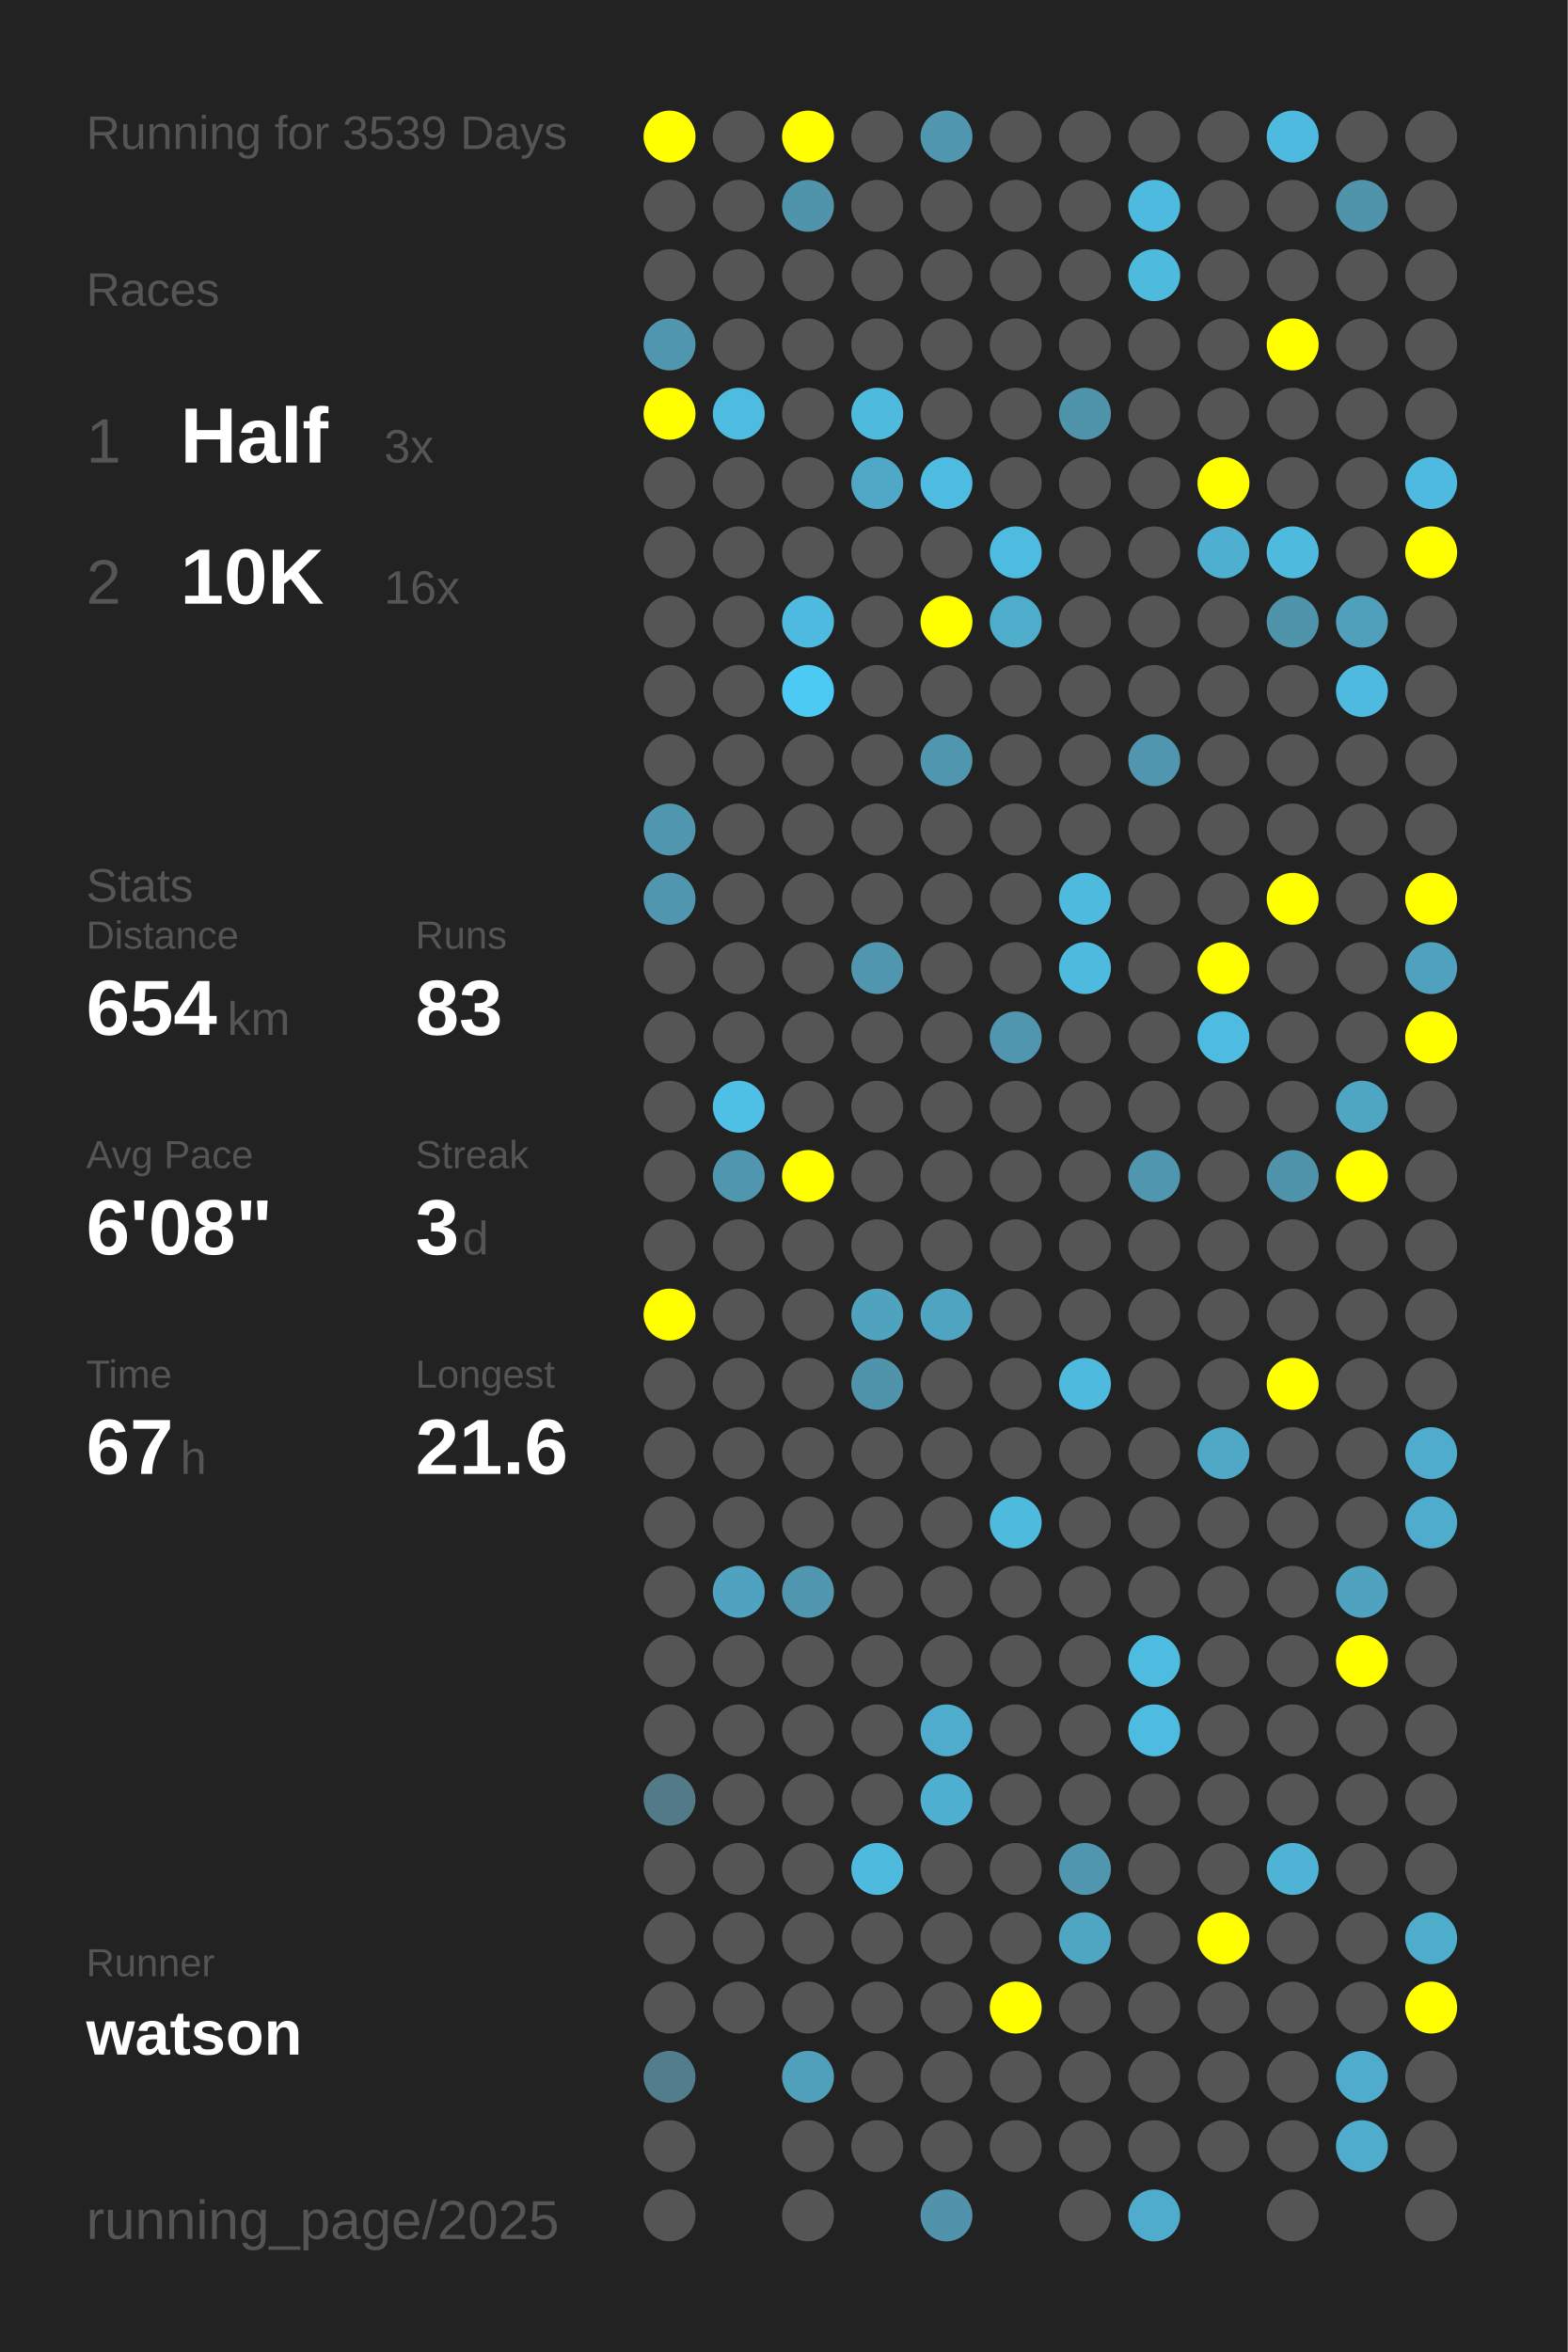
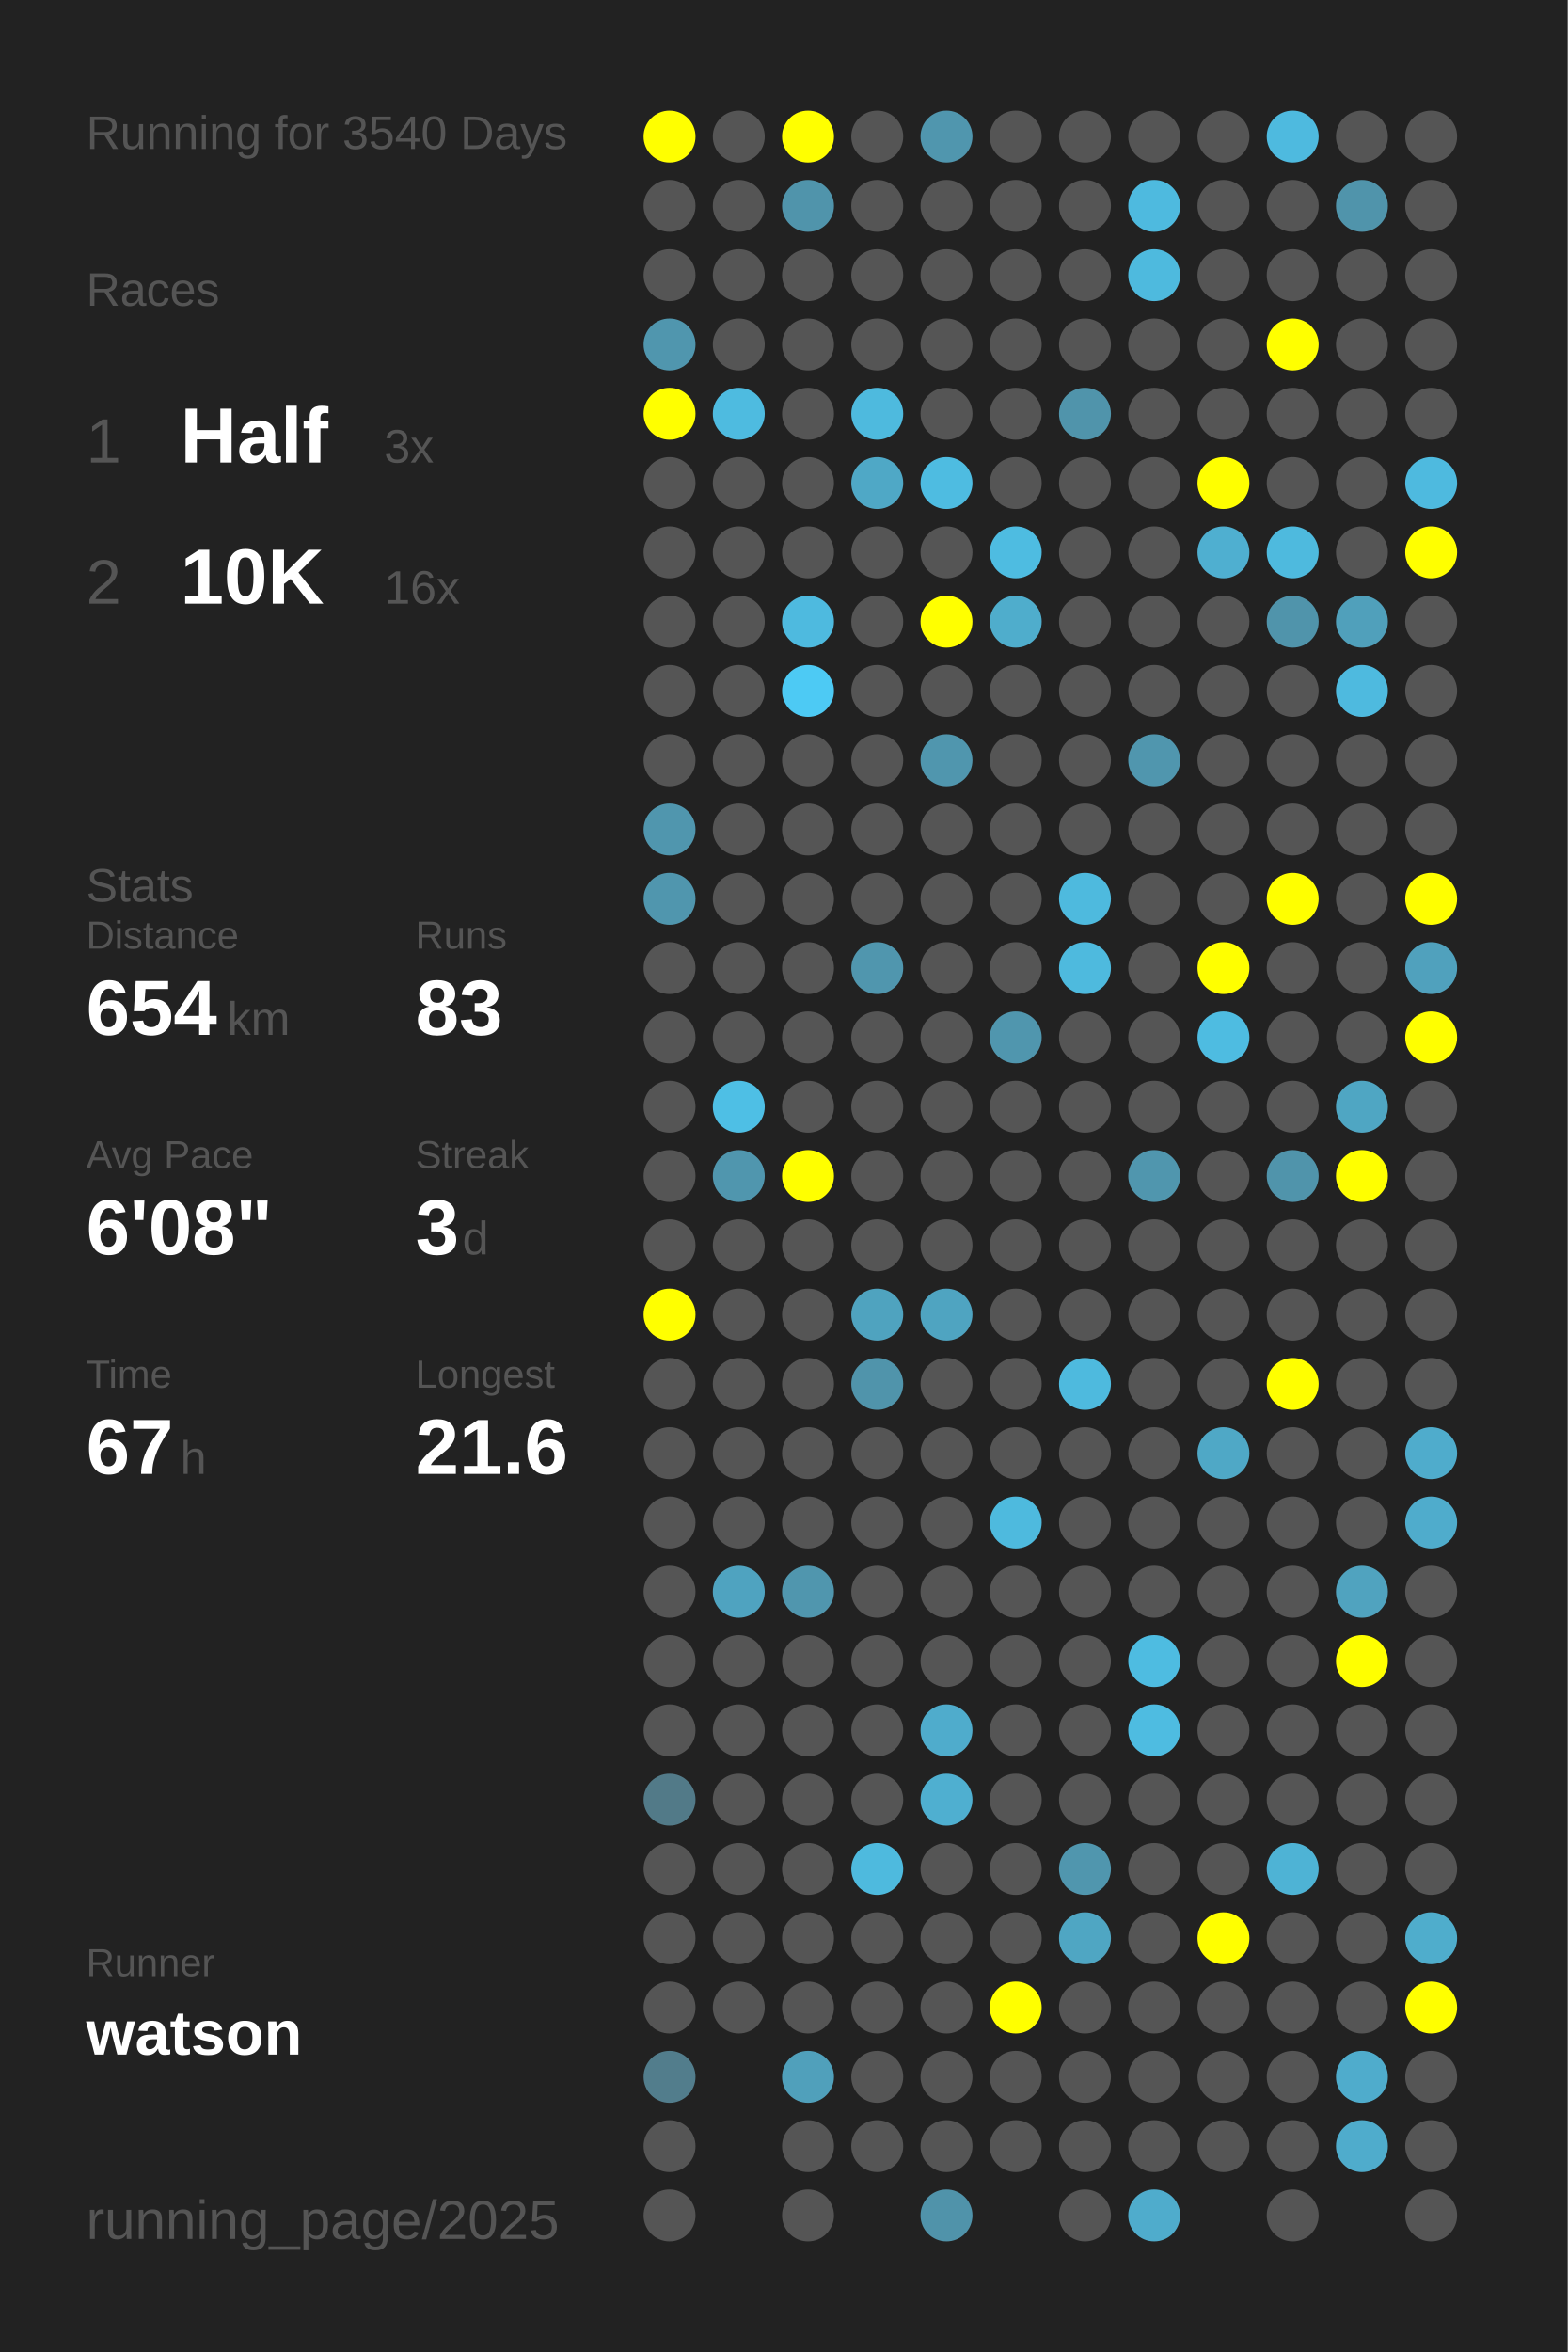
<svg xmlns="http://www.w3.org/2000/svg" baseProfile="full" height="300mm" version="1.1" viewBox="0,0,200,300" width="200mm">
  <defs />
  <rect fill="#222222" height="300" width="200" x="0" y="0" />
-   <text fill="#555555" style="font-size:6px; font-family:Arial;" x="11" y="19">Running for 3539 Days</text>
+   <text fill="#555555" style="font-size:6px; font-family:Arial;" x="11" y="19">Running for 3540 Days</text>
  <text fill="#555555" style="font-size:6px; font-family:Arial;" x="11" y="39">Races</text>
  <text fill="#555555" style="font-size:8px; font-family:Arial;" x="11" y="59">1</text>
  <text fill="#FFFFFF" style="font-size:10px; font-family:Arial; font-weight:bold;" x="23" y="59">Half</text>
  <text fill="#555555" style="font-size:6px; font-family:Arial;" x="49" y="59">3x</text>
  <text fill="#555555" style="font-size:8px; font-family:Arial;" x="11" y="77">2</text>
  <text fill="#FFFFFF" style="font-size:10px; font-family:Arial; font-weight:bold;" x="23" y="77">10K</text>
  <text fill="#555555" style="font-size:6px; font-family:Arial;" x="49" y="77">16x</text>
  <text fill="#555555" style="font-size:6px; font-family:Arial;" x="11" y="115">Stats</text>
  <text fill="#555555" style="font-size:5px; font-family:Arial;" x="11" y="121">Distance</text>
  <text fill="#FFFFFF" style="font-size:10px; font-family:Arial; font-weight:bold;" x="11" y="132">654</text>
  <text fill="#555555" style="font-size:6px; font-family:Arial;" x="29" y="132">km</text>
  <text fill="#555555" style="font-size:5px; font-family:Arial;" x="53" y="121">Runs</text>
  <text fill="#FFFFFF" style="font-size:10px; font-family:Arial; font-weight:bold;" x="53" y="132">83</text>
  <text fill="#555555" style="font-size:5px; font-family:Arial;" x="11" y="149">Avg Pace</text>
  <text fill="#FFFFFF" style="font-size:10px; font-family:Arial; font-weight:bold;" x="11" y="160">6'08"</text>
  <text fill="#555555" style="font-size:5px; font-family:Arial;" x="53" y="149">Streak</text>
  <text fill="#FFFFFF" style="font-size:10px; font-family:Arial; font-weight:bold;" x="53" y="160">3</text>
  <text fill="#555555" style="font-size:6px; font-family:Arial;" x="59" y="160">d</text>
  <text fill="#555555" style="font-size:5px; font-family:Arial;" x="11" y="177">Time</text>
  <text fill="#FFFFFF" style="font-size:10px; font-family:Arial; font-weight:bold;" x="11" y="188">67</text>
  <text fill="#555555" style="font-size:6px; font-family:Arial;" x="23" y="188">h</text>
  <text fill="#555555" style="font-size:5px; font-family:Arial;" x="53" y="177">Longest</text>
  <text fill="#FFFFFF" style="font-size:10px; font-family:Arial; font-weight:bold;" x="53" y="188">21.6</text>
  <text fill="#555555" style="font-size:5px; font-family:Arial;" x="11" y="252.065">Runner</text>
  <text fill="#FFFFFF" style="font-size:8px; font-family:Arial; font-weight:bold;" x="11" y="262.065">watson</text>
  <text fill="#555555" style="font-size:7px; font-family:Arial;" x="11" y="285.581">running_page/2025</text>
  <circle cx="85.417" cy="17.419" fill="#FFFF00" r="3.312" />
  <circle cx="85.417" cy="26.258" fill="#555555" r="3.312" />
  <circle cx="85.417" cy="35.097" fill="#555555" r="3.312" />
  <circle cx="85.417" cy="43.935" fill="#5096ae" r="3.312" />
  <circle cx="85.417" cy="52.774" fill="#FFFF00" r="3.312" />
  <circle cx="85.417" cy="61.613" fill="#555555" r="3.312" />
  <circle cx="85.417" cy="70.452" fill="#555555" r="3.312" />
  <circle cx="85.417" cy="79.29" fill="#555555" r="3.312" />
  <circle cx="85.417" cy="88.129" fill="#555555" r="3.312" />
  <circle cx="85.417" cy="96.968" fill="#555555" r="3.312" />
  <circle cx="85.417" cy="105.806" fill="#5096ae" r="3.312" />
  <circle cx="85.417" cy="114.645" fill="#5096ae" r="3.312" />
  <circle cx="85.417" cy="123.484" fill="#555555" r="3.312" />
  <circle cx="85.417" cy="132.323" fill="#555555" r="3.312" />
  <circle cx="85.417" cy="141.161" fill="#555555" r="3.312" />
  <circle cx="85.417" cy="150" fill="#555555" r="3.312" />
  <circle cx="85.417" cy="158.839" fill="#555555" r="3.312" />
  <circle cx="85.417" cy="167.677" fill="#FFFF00" r="3.312" />
  <circle cx="85.417" cy="176.516" fill="#555555" r="3.312" />
  <circle cx="85.417" cy="185.355" fill="#555555" r="3.312" />
  <circle cx="85.417" cy="194.194" fill="#555555" r="3.312" />
  <circle cx="85.417" cy="203.032" fill="#555555" r="3.312" />
  <circle cx="85.417" cy="211.871" fill="#555555" r="3.312" />
  <circle cx="85.417" cy="220.71" fill="#555555" r="3.312" />
  <circle cx="85.417" cy="229.548" fill="#527a88" r="3.312" />
  <circle cx="85.417" cy="238.387" fill="#555555" r="3.312" />
  <circle cx="85.417" cy="247.226" fill="#555555" r="3.312" />
  <circle cx="85.417" cy="256.065" fill="#555555" r="3.312" />
  <circle cx="85.417" cy="264.903" fill="#527d8c" r="3.312" />
  <circle cx="85.417" cy="273.742" fill="#555555" r="3.312" />
  <circle cx="85.417" cy="282.581" fill="#555555" r="3.312" />
  <circle cx="94.25" cy="17.419" fill="#555555" r="3.312" />
  <circle cx="94.25" cy="26.258" fill="#555555" r="3.312" />
  <circle cx="94.25" cy="35.097" fill="#555555" r="3.312" />
  <circle cx="94.25" cy="43.935" fill="#555555" r="3.312" />
  <circle cx="94.25" cy="52.774" fill="#4ebbe0" r="3.312" />
  <circle cx="94.25" cy="61.613" fill="#555555" r="3.312" />
  <circle cx="94.25" cy="70.452" fill="#555555" r="3.312" />
  <circle cx="94.25" cy="79.29" fill="#555555" r="3.312" />
  <circle cx="94.25" cy="88.129" fill="#555555" r="3.312" />
  <circle cx="94.25" cy="96.968" fill="#555555" r="3.312" />
  <circle cx="94.25" cy="105.806" fill="#555555" r="3.312" />
  <circle cx="94.25" cy="114.645" fill="#555555" r="3.312" />
  <circle cx="94.25" cy="123.484" fill="#555555" r="3.312" />
  <circle cx="94.25" cy="132.323" fill="#555555" r="3.312" />
  <circle cx="94.25" cy="141.161" fill="#4ebfe5" r="3.312" />
  <circle cx="94.25" cy="150" fill="#5096ae" r="3.312" />
  <circle cx="94.25" cy="158.839" fill="#555555" r="3.312" />
  <circle cx="94.25" cy="167.677" fill="#555555" r="3.312" />
  <circle cx="94.25" cy="176.516" fill="#555555" r="3.312" />
  <circle cx="94.25" cy="185.355" fill="#555555" r="3.312" />
  <circle cx="94.25" cy="194.194" fill="#555555" r="3.312" />
  <circle cx="94.25" cy="203.032" fill="#4fa3c0" r="3.312" />
  <circle cx="94.25" cy="211.871" fill="#555555" r="3.312" />
  <circle cx="94.25" cy="220.71" fill="#555555" r="3.312" />
  <circle cx="94.25" cy="229.548" fill="#555555" r="3.312" />
  <circle cx="94.25" cy="238.387" fill="#555555" r="3.312" />
  <circle cx="94.25" cy="247.226" fill="#555555" r="3.312" />
  <circle cx="94.25" cy="256.065" fill="#555555" r="3.312" />
  <circle cx="103.083" cy="17.419" fill="#FFFF00" r="3.312" />
  <circle cx="103.083" cy="26.258" fill="#5094ab" r="3.312" />
  <circle cx="103.083" cy="35.097" fill="#555555" r="3.312" />
  <circle cx="103.083" cy="43.935" fill="#555555" r="3.312" />
  <circle cx="103.083" cy="52.774" fill="#555555" r="3.312" />
  <circle cx="103.083" cy="61.613" fill="#555555" r="3.312" />
  <circle cx="103.083" cy="70.452" fill="#555555" r="3.312" />
  <circle cx="103.083" cy="79.29" fill="#4ebadf" r="3.312" />
  <circle cx="103.083" cy="88.129" fill="#4dcaf4" r="3.312" />
  <circle cx="103.083" cy="96.968" fill="#555555" r="3.312" />
  <circle cx="103.083" cy="105.806" fill="#555555" r="3.312" />
  <circle cx="103.083" cy="114.645" fill="#555555" r="3.312" />
  <circle cx="103.083" cy="123.484" fill="#555555" r="3.312" />
  <circle cx="103.083" cy="132.323" fill="#555555" r="3.312" />
  <circle cx="103.083" cy="141.161" fill="#555555" r="3.312" />
  <circle cx="103.083" cy="150" fill="#FFFF00" r="3.312" />
  <circle cx="103.083" cy="158.839" fill="#555555" r="3.312" />
  <circle cx="103.083" cy="167.677" fill="#555555" r="3.312" />
  <circle cx="103.083" cy="176.516" fill="#555555" r="3.312" />
  <circle cx="103.083" cy="185.355" fill="#555555" r="3.312" />
  <circle cx="103.083" cy="194.194" fill="#555555" r="3.312" />
  <circle cx="103.083" cy="203.032" fill="#5096ae" r="3.312" />
  <circle cx="103.083" cy="211.871" fill="#555555" r="3.312" />
  <circle cx="103.083" cy="220.71" fill="#555555" r="3.312" />
  <circle cx="103.083" cy="229.548" fill="#555555" r="3.312" />
  <circle cx="103.083" cy="238.387" fill="#555555" r="3.312" />
  <circle cx="103.083" cy="247.226" fill="#555555" r="3.312" />
  <circle cx="103.083" cy="256.065" fill="#555555" r="3.312" />
  <circle cx="103.083" cy="264.903" fill="#50a0bb" r="3.312" />
  <circle cx="103.083" cy="273.742" fill="#555555" r="3.312" />
  <circle cx="103.083" cy="282.581" fill="#555555" r="3.312" />
  <circle cx="111.917" cy="17.419" fill="#555555" r="3.312" />
  <circle cx="111.917" cy="26.258" fill="#555555" r="3.312" />
  <circle cx="111.917" cy="35.097" fill="#555555" r="3.312" />
  <circle cx="111.917" cy="43.935" fill="#555555" r="3.312" />
  <circle cx="111.917" cy="52.774" fill="#4ebade" r="3.312" />
  <circle cx="111.917" cy="61.613" fill="#4fa8c6" r="3.312" />
  <circle cx="111.917" cy="70.452" fill="#555555" r="3.312" />
  <circle cx="111.917" cy="79.29" fill="#555555" r="3.312" />
  <circle cx="111.917" cy="88.129" fill="#555555" r="3.312" />
  <circle cx="111.917" cy="96.968" fill="#555555" r="3.312" />
  <circle cx="111.917" cy="105.806" fill="#555555" r="3.312" />
  <circle cx="111.917" cy="114.645" fill="#555555" r="3.312" />
  <circle cx="111.917" cy="123.484" fill="#5096ae" r="3.312" />
  <circle cx="111.917" cy="132.323" fill="#555555" r="3.312" />
  <circle cx="111.917" cy="141.161" fill="#555555" r="3.312" />
  <circle cx="111.917" cy="150" fill="#555555" r="3.312" />
  <circle cx="111.917" cy="158.839" fill="#555555" r="3.312" />
  <circle cx="111.917" cy="167.677" fill="#4fa3bf" r="3.312" />
  <circle cx="111.917" cy="176.516" fill="#5094ab" r="3.312" />
  <circle cx="111.917" cy="185.355" fill="#555555" r="3.312" />
  <circle cx="111.917" cy="194.194" fill="#555555" r="3.312" />
  <circle cx="111.917" cy="203.032" fill="#555555" r="3.312" />
  <circle cx="111.917" cy="211.871" fill="#555555" r="3.312" />
  <circle cx="111.917" cy="220.71" fill="#555555" r="3.312" />
  <circle cx="111.917" cy="229.548" fill="#555555" r="3.312" />
  <circle cx="111.917" cy="238.387" fill="#4ebade" r="3.312" />
  <circle cx="111.917" cy="247.226" fill="#555555" r="3.312" />
  <circle cx="111.917" cy="256.065" fill="#555555" r="3.312" />
  <circle cx="111.917" cy="264.903" fill="#555555" r="3.312" />
  <circle cx="111.917" cy="273.742" fill="#555555" r="3.312" />
  <circle cx="120.75" cy="17.419" fill="#5096ae" r="3.312" />
  <circle cx="120.75" cy="26.258" fill="#555555" r="3.312" />
  <circle cx="120.75" cy="35.097" fill="#555555" r="3.312" />
  <circle cx="120.75" cy="43.935" fill="#555555" r="3.312" />
  <circle cx="120.75" cy="52.774" fill="#555555" r="3.312" />
  <circle cx="120.75" cy="61.613" fill="#4ebce1" r="3.312" />
  <circle cx="120.75" cy="70.452" fill="#555555" r="3.312" />
  <circle cx="120.75" cy="79.29" fill="#FFFF00" r="3.312" />
  <circle cx="120.75" cy="88.129" fill="#555555" r="3.312" />
  <circle cx="120.75" cy="96.968" fill="#5096ae" r="3.312" />
  <circle cx="120.75" cy="105.806" fill="#555555" r="3.312" />
  <circle cx="120.75" cy="114.645" fill="#555555" r="3.312" />
  <circle cx="120.75" cy="123.484" fill="#555555" r="3.312" />
  <circle cx="120.75" cy="132.323" fill="#555555" r="3.312" />
  <circle cx="120.75" cy="141.161" fill="#555555" r="3.312" />
  <circle cx="120.75" cy="150" fill="#555555" r="3.312" />
  <circle cx="120.75" cy="158.839" fill="#555555" r="3.312" />
  <circle cx="120.75" cy="167.677" fill="#4fa4c1" r="3.312" />
  <circle cx="120.75" cy="176.516" fill="#555555" r="3.312" />
  <circle cx="120.75" cy="185.355" fill="#555555" r="3.312" />
  <circle cx="120.75" cy="194.194" fill="#555555" r="3.312" />
  <circle cx="120.75" cy="203.032" fill="#555555" r="3.312" />
  <circle cx="120.75" cy="211.871" fill="#555555" r="3.312" />
  <circle cx="120.75" cy="220.71" fill="#4faccc" r="3.312" />
  <circle cx="120.75" cy="229.548" fill="#4fafd0" r="3.312" />
  <circle cx="120.75" cy="238.387" fill="#555555" r="3.312" />
  <circle cx="120.75" cy="247.226" fill="#555555" r="3.312" />
  <circle cx="120.75" cy="256.065" fill="#555555" r="3.312" />
  <circle cx="120.75" cy="264.903" fill="#555555" r="3.312" />
  <circle cx="120.75" cy="273.742" fill="#555555" r="3.312" />
  <circle cx="120.75" cy="282.581" fill="#5093aa" r="3.312" />
  <circle cx="129.583" cy="17.419" fill="#555555" r="3.312" />
  <circle cx="129.583" cy="26.258" fill="#555555" r="3.312" />
  <circle cx="129.583" cy="35.097" fill="#555555" r="3.312" />
  <circle cx="129.583" cy="43.935" fill="#555555" r="3.312" />
  <circle cx="129.583" cy="52.774" fill="#555555" r="3.312" />
  <circle cx="129.583" cy="61.613" fill="#555555" r="3.312" />
  <circle cx="129.583" cy="70.452" fill="#4ebce1" r="3.312" />
  <circle cx="129.583" cy="79.29" fill="#4fadcc" r="3.312" />
  <circle cx="129.583" cy="88.129" fill="#555555" r="3.312" />
  <circle cx="129.583" cy="96.968" fill="#555555" r="3.312" />
  <circle cx="129.583" cy="105.806" fill="#555555" r="3.312" />
  <circle cx="129.583" cy="114.645" fill="#555555" r="3.312" />
  <circle cx="129.583" cy="123.484" fill="#555555" r="3.312" />
  <circle cx="129.583" cy="132.323" fill="#5096ae" r="3.312" />
  <circle cx="129.583" cy="141.161" fill="#555555" r="3.312" />
  <circle cx="129.583" cy="150" fill="#555555" r="3.312" />
  <circle cx="129.583" cy="158.839" fill="#555555" r="3.312" />
  <circle cx="129.583" cy="167.677" fill="#555555" r="3.312" />
  <circle cx="129.583" cy="176.516" fill="#555555" r="3.312" />
  <circle cx="129.583" cy="185.355" fill="#555555" r="3.312" />
  <circle cx="129.583" cy="194.194" fill="#4ebade" r="3.312" />
  <circle cx="129.583" cy="203.032" fill="#555555" r="3.312" />
  <circle cx="129.583" cy="211.871" fill="#555555" r="3.312" />
  <circle cx="129.583" cy="220.71" fill="#555555" r="3.312" />
  <circle cx="129.583" cy="229.548" fill="#555555" r="3.312" />
  <circle cx="129.583" cy="238.387" fill="#555555" r="3.312" />
  <circle cx="129.583" cy="247.226" fill="#555555" r="3.312" />
  <circle cx="129.583" cy="256.065" fill="#FFFF00" r="3.312" />
  <circle cx="129.583" cy="264.903" fill="#555555" r="3.312" />
  <circle cx="129.583" cy="273.742" fill="#555555" r="3.312" />
  <circle cx="138.417" cy="17.419" fill="#555555" r="3.312" />
  <circle cx="138.417" cy="26.258" fill="#555555" r="3.312" />
  <circle cx="138.417" cy="35.097" fill="#555555" r="3.312" />
  <circle cx="138.417" cy="43.935" fill="#555555" r="3.312" />
  <circle cx="138.417" cy="52.774" fill="#5094ab" r="3.312" />
  <circle cx="138.417" cy="61.613" fill="#555555" r="3.312" />
  <circle cx="138.417" cy="70.452" fill="#555555" r="3.312" />
  <circle cx="138.417" cy="79.29" fill="#555555" r="3.312" />
  <circle cx="138.417" cy="88.129" fill="#555555" r="3.312" />
  <circle cx="138.417" cy="96.968" fill="#555555" r="3.312" />
  <circle cx="138.417" cy="105.806" fill="#555555" r="3.312" />
  <circle cx="138.417" cy="114.645" fill="#4ebade" r="3.312" />
  <circle cx="138.417" cy="123.484" fill="#4ebade" r="3.312" />
  <circle cx="138.417" cy="132.323" fill="#555555" r="3.312" />
  <circle cx="138.417" cy="141.161" fill="#555555" r="3.312" />
  <circle cx="138.417" cy="150" fill="#555555" r="3.312" />
  <circle cx="138.417" cy="158.839" fill="#555555" r="3.312" />
  <circle cx="138.417" cy="167.677" fill="#555555" r="3.312" />
  <circle cx="138.417" cy="176.516" fill="#4ebade" r="3.312" />
  <circle cx="138.417" cy="185.355" fill="#555555" r="3.312" />
  <circle cx="138.417" cy="194.194" fill="#555555" r="3.312" />
  <circle cx="138.417" cy="203.032" fill="#555555" r="3.312" />
  <circle cx="138.417" cy="211.871" fill="#555555" r="3.312" />
  <circle cx="138.417" cy="220.71" fill="#555555" r="3.312" />
  <circle cx="138.417" cy="229.548" fill="#555555" r="3.312" />
  <circle cx="138.417" cy="238.387" fill="#5096ae" r="3.312" />
  <circle cx="138.417" cy="247.226" fill="#4fa6c3" r="3.312" />
  <circle cx="138.417" cy="256.065" fill="#555555" r="3.312" />
  <circle cx="138.417" cy="264.903" fill="#555555" r="3.312" />
  <circle cx="138.417" cy="273.742" fill="#555555" r="3.312" />
  <circle cx="138.417" cy="282.581" fill="#555555" r="3.312" />
  <circle cx="147.25" cy="17.419" fill="#555555" r="3.312" />
  <circle cx="147.25" cy="26.258" fill="#4ebadf" r="3.312" />
  <circle cx="147.25" cy="35.097" fill="#4ebade" r="3.312" />
  <circle cx="147.25" cy="43.935" fill="#555555" r="3.312" />
  <circle cx="147.25" cy="52.774" fill="#555555" r="3.312" />
  <circle cx="147.25" cy="61.613" fill="#555555" r="3.312" />
  <circle cx="147.25" cy="70.452" fill="#555555" r="3.312" />
  <circle cx="147.25" cy="79.29" fill="#555555" r="3.312" />
  <circle cx="147.25" cy="88.129" fill="#555555" r="3.312" />
  <circle cx="147.25" cy="96.968" fill="#5096ae" r="3.312" />
  <circle cx="147.25" cy="105.806" fill="#555555" r="3.312" />
  <circle cx="147.25" cy="114.645" fill="#555555" r="3.312" />
  <circle cx="147.25" cy="123.484" fill="#555555" r="3.312" />
  <circle cx="147.25" cy="132.323" fill="#555555" r="3.312" />
  <circle cx="147.25" cy="141.161" fill="#555555" r="3.312" />
  <circle cx="147.25" cy="150" fill="#5096ae" r="3.312" />
  <circle cx="147.25" cy="158.839" fill="#555555" r="3.312" />
  <circle cx="147.25" cy="167.677" fill="#555555" r="3.312" />
  <circle cx="147.25" cy="176.516" fill="#555555" r="3.312" />
  <circle cx="147.25" cy="185.355" fill="#555555" r="3.312" />
  <circle cx="147.25" cy="194.194" fill="#555555" r="3.312" />
  <circle cx="147.25" cy="203.032" fill="#555555" r="3.312" />
  <circle cx="147.25" cy="211.871" fill="#4ebce1" r="3.312" />
  <circle cx="147.25" cy="220.71" fill="#4ebce1" r="3.312" />
  <circle cx="147.25" cy="229.548" fill="#555555" r="3.312" />
  <circle cx="147.25" cy="238.387" fill="#555555" r="3.312" />
  <circle cx="147.25" cy="247.226" fill="#555555" r="3.312" />
  <circle cx="147.25" cy="256.065" fill="#555555" r="3.312" />
  <circle cx="147.25" cy="264.903" fill="#555555" r="3.312" />
  <circle cx="147.25" cy="273.742" fill="#555555" r="3.312" />
  <circle cx="147.25" cy="282.581" fill="#4faccc" r="3.312" />
  <circle cx="156.083" cy="17.419" fill="#555555" r="3.312" />
  <circle cx="156.083" cy="26.258" fill="#555555" r="3.312" />
  <circle cx="156.083" cy="35.097" fill="#555555" r="3.312" />
  <circle cx="156.083" cy="43.935" fill="#555555" r="3.312" />
  <circle cx="156.083" cy="52.774" fill="#555555" r="3.312" />
  <circle cx="156.083" cy="61.613" fill="#FFFF00" r="3.312" />
  <circle cx="156.083" cy="70.452" fill="#4fafd0" r="3.312" />
  <circle cx="156.083" cy="79.29" fill="#555555" r="3.312" />
  <circle cx="156.083" cy="88.129" fill="#555555" r="3.312" />
  <circle cx="156.083" cy="96.968" fill="#555555" r="3.312" />
  <circle cx="156.083" cy="105.806" fill="#555555" r="3.312" />
  <circle cx="156.083" cy="114.645" fill="#555555" r="3.312" />
  <circle cx="156.083" cy="123.484" fill="#FFFF00" r="3.312" />
  <circle cx="156.083" cy="132.323" fill="#4ebce1" r="3.312" />
  <circle cx="156.083" cy="141.161" fill="#555555" r="3.312" />
  <circle cx="156.083" cy="150" fill="#555555" r="3.312" />
  <circle cx="156.083" cy="158.839" fill="#555555" r="3.312" />
  <circle cx="156.083" cy="167.677" fill="#555555" r="3.312" />
  <circle cx="156.083" cy="176.516" fill="#555555" r="3.312" />
  <circle cx="156.083" cy="185.355" fill="#4fa8c6" r="3.312" />
  <circle cx="156.083" cy="194.194" fill="#555555" r="3.312" />
  <circle cx="156.083" cy="203.032" fill="#555555" r="3.312" />
  <circle cx="156.083" cy="211.871" fill="#555555" r="3.312" />
  <circle cx="156.083" cy="220.71" fill="#555555" r="3.312" />
  <circle cx="156.083" cy="229.548" fill="#555555" r="3.312" />
  <circle cx="156.083" cy="238.387" fill="#555555" r="3.312" />
  <circle cx="156.083" cy="247.226" fill="#FFFF00" r="3.312" />
  <circle cx="156.083" cy="256.065" fill="#555555" r="3.312" />
  <circle cx="156.083" cy="264.903" fill="#555555" r="3.312" />
  <circle cx="156.083" cy="273.742" fill="#555555" r="3.312" />
  <circle cx="164.917" cy="17.419" fill="#4ebadf" r="3.312" />
  <circle cx="164.917" cy="26.258" fill="#555555" r="3.312" />
  <circle cx="164.917" cy="35.097" fill="#555555" r="3.312" />
  <circle cx="164.917" cy="43.935" fill="#FFFF00" r="3.312" />
  <circle cx="164.917" cy="52.774" fill="#555555" r="3.312" />
  <circle cx="164.917" cy="61.613" fill="#555555" r="3.312" />
  <circle cx="164.917" cy="70.452" fill="#4ebade" r="3.312" />
  <circle cx="164.917" cy="79.29" fill="#5094ab" r="3.312" />
  <circle cx="164.917" cy="88.129" fill="#555555" r="3.312" />
  <circle cx="164.917" cy="96.968" fill="#555555" r="3.312" />
  <circle cx="164.917" cy="105.806" fill="#555555" r="3.312" />
  <circle cx="164.917" cy="114.645" fill="#FFFF00" r="3.312" />
  <circle cx="164.917" cy="123.484" fill="#555555" r="3.312" />
  <circle cx="164.917" cy="132.323" fill="#555555" r="3.312" />
  <circle cx="164.917" cy="141.161" fill="#555555" r="3.312" />
  <circle cx="164.917" cy="150" fill="#5094ab" r="3.312" />
  <circle cx="164.917" cy="158.839" fill="#555555" r="3.312" />
  <circle cx="164.917" cy="167.677" fill="#555555" r="3.312" />
  <circle cx="164.917" cy="176.516" fill="#FFFF00" r="3.312" />
  <circle cx="164.917" cy="185.355" fill="#555555" r="3.312" />
  <circle cx="164.917" cy="194.194" fill="#555555" r="3.312" />
  <circle cx="164.917" cy="203.032" fill="#555555" r="3.312" />
  <circle cx="164.917" cy="211.871" fill="#555555" r="3.312" />
  <circle cx="164.917" cy="220.71" fill="#555555" r="3.312" />
  <circle cx="164.917" cy="229.548" fill="#555555" r="3.312" />
  <circle cx="164.917" cy="238.387" fill="#4eb3d5" r="3.312" />
  <circle cx="164.917" cy="247.226" fill="#555555" r="3.312" />
  <circle cx="164.917" cy="256.065" fill="#555555" r="3.312" />
  <circle cx="164.917" cy="264.903" fill="#555555" r="3.312" />
  <circle cx="164.917" cy="273.742" fill="#555555" r="3.312" />
  <circle cx="164.917" cy="282.581" fill="#555555" r="3.312" />
  <circle cx="173.75" cy="17.419" fill="#555555" r="3.312" />
  <circle cx="173.75" cy="26.258" fill="#5094ab" r="3.312" />
  <circle cx="173.75" cy="35.097" fill="#555555" r="3.312" />
  <circle cx="173.75" cy="43.935" fill="#555555" r="3.312" />
  <circle cx="173.75" cy="52.774" fill="#555555" r="3.312" />
  <circle cx="173.75" cy="61.613" fill="#555555" r="3.312" />
  <circle cx="173.75" cy="70.452" fill="#555555" r="3.312" />
  <circle cx="173.75" cy="79.29" fill="#50a0bb" r="3.312" />
  <circle cx="173.75" cy="88.129" fill="#4ebadf" r="3.312" />
  <circle cx="173.75" cy="96.968" fill="#555555" r="3.312" />
  <circle cx="173.75" cy="105.806" fill="#555555" r="3.312" />
  <circle cx="173.75" cy="114.645" fill="#555555" r="3.312" />
  <circle cx="173.75" cy="123.484" fill="#555555" r="3.312" />
  <circle cx="173.75" cy="132.323" fill="#555555" r="3.312" />
  <circle cx="173.75" cy="141.161" fill="#4fa6c3" r="3.312" />
  <circle cx="173.75" cy="150" fill="#FFFF00" r="3.312" />
  <circle cx="173.75" cy="158.839" fill="#555555" r="3.312" />
  <circle cx="173.75" cy="167.677" fill="#555555" r="3.312" />
  <circle cx="173.75" cy="176.516" fill="#555555" r="3.312" />
  <circle cx="173.75" cy="185.355" fill="#555555" r="3.312" />
  <circle cx="173.75" cy="194.194" fill="#555555" r="3.312" />
  <circle cx="173.75" cy="203.032" fill="#50a3bf" r="3.312" />
  <circle cx="173.75" cy="211.871" fill="#FFFF00" r="3.312" />
  <circle cx="173.75" cy="220.71" fill="#555555" r="3.312" />
  <circle cx="173.75" cy="229.548" fill="#555555" r="3.312" />
  <circle cx="173.75" cy="238.387" fill="#555555" r="3.312" />
  <circle cx="173.75" cy="247.226" fill="#555555" r="3.312" />
  <circle cx="173.75" cy="256.065" fill="#555555" r="3.312" />
  <circle cx="173.75" cy="264.903" fill="#4faccc" r="3.312" />
  <circle cx="173.75" cy="273.742" fill="#4faccc" r="3.312" />
  <circle cx="182.583" cy="17.419" fill="#555555" r="3.312" />
  <circle cx="182.583" cy="26.258" fill="#555555" r="3.312" />
  <circle cx="182.583" cy="35.097" fill="#555555" r="3.312" />
  <circle cx="182.583" cy="43.935" fill="#555555" r="3.312" />
  <circle cx="182.583" cy="52.774" fill="#555555" r="3.312" />
  <circle cx="182.583" cy="61.613" fill="#4ebadf" r="3.312" />
  <circle cx="182.583" cy="70.452" fill="#FFFF00" r="3.312" />
  <circle cx="182.583" cy="79.29" fill="#555555" r="3.312" />
  <circle cx="182.583" cy="88.129" fill="#555555" r="3.312" />
  <circle cx="182.583" cy="96.968" fill="#555555" r="3.312" />
  <circle cx="182.583" cy="105.806" fill="#555555" r="3.312" />
  <circle cx="182.583" cy="114.645" fill="#FFFF00" r="3.312" />
  <circle cx="182.583" cy="123.484" fill="#50a1bd" r="3.312" />
  <circle cx="182.583" cy="132.323" fill="#FFFF00" r="3.312" />
  <circle cx="182.583" cy="141.161" fill="#555555" r="3.312" />
  <circle cx="182.583" cy="150" fill="#555555" r="3.312" />
  <circle cx="182.583" cy="158.839" fill="#555555" r="3.312" />
  <circle cx="182.583" cy="167.677" fill="#555555" r="3.312" />
  <circle cx="182.583" cy="176.516" fill="#555555" r="3.312" />
  <circle cx="182.583" cy="185.355" fill="#4faccc" r="3.312" />
  <circle cx="182.583" cy="194.194" fill="#4faccc" r="3.312" />
  <circle cx="182.583" cy="203.032" fill="#555555" r="3.312" />
  <circle cx="182.583" cy="211.871" fill="#555555" r="3.312" />
  <circle cx="182.583" cy="220.71" fill="#555555" r="3.312" />
  <circle cx="182.583" cy="229.548" fill="#555555" r="3.312" />
  <circle cx="182.583" cy="238.387" fill="#555555" r="3.312" />
  <circle cx="182.583" cy="247.226" fill="#4fadcc" r="3.312" />
  <circle cx="182.583" cy="256.065" fill="#FFFF00" r="3.312" />
  <circle cx="182.583" cy="264.903" fill="#555555" r="3.312" />
  <circle cx="182.583" cy="273.742" fill="#555555" r="3.312" />
  <circle cx="182.583" cy="282.581" fill="#555555" r="3.312" />
</svg>
